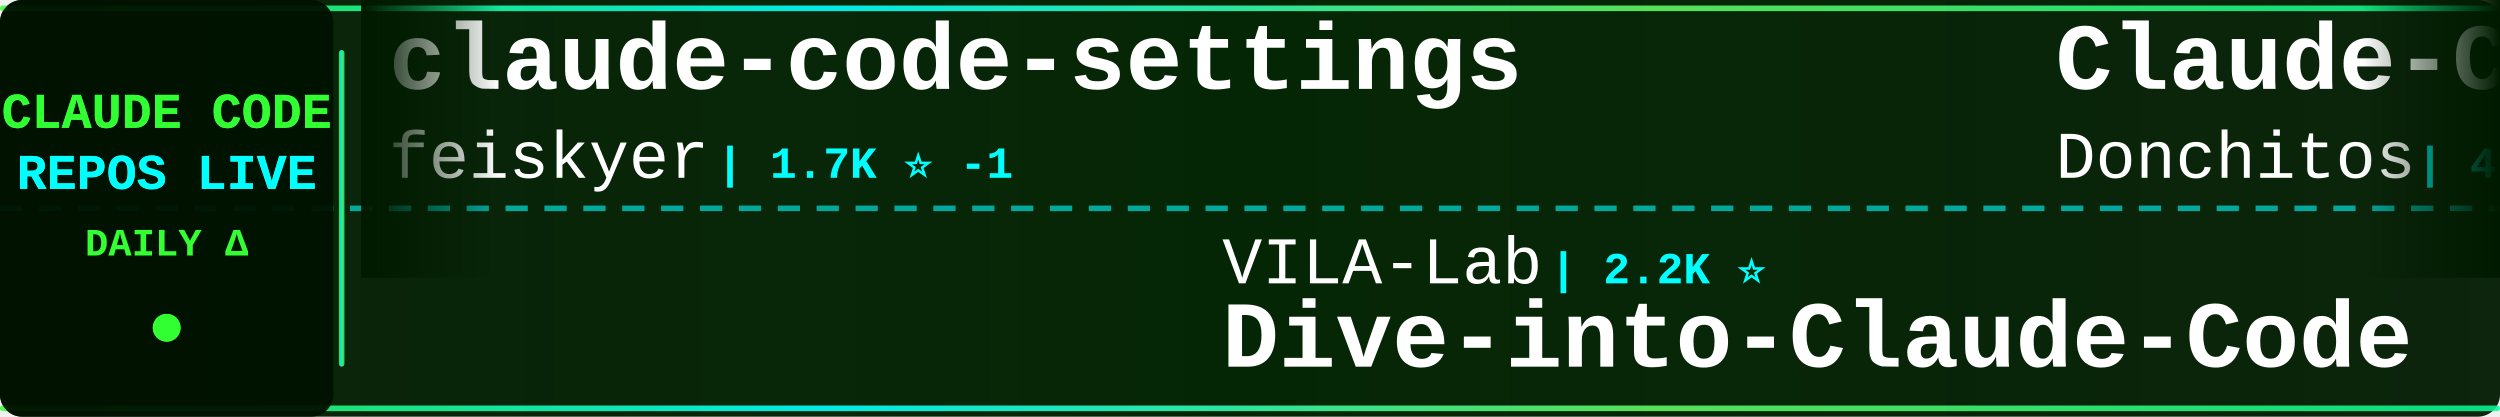
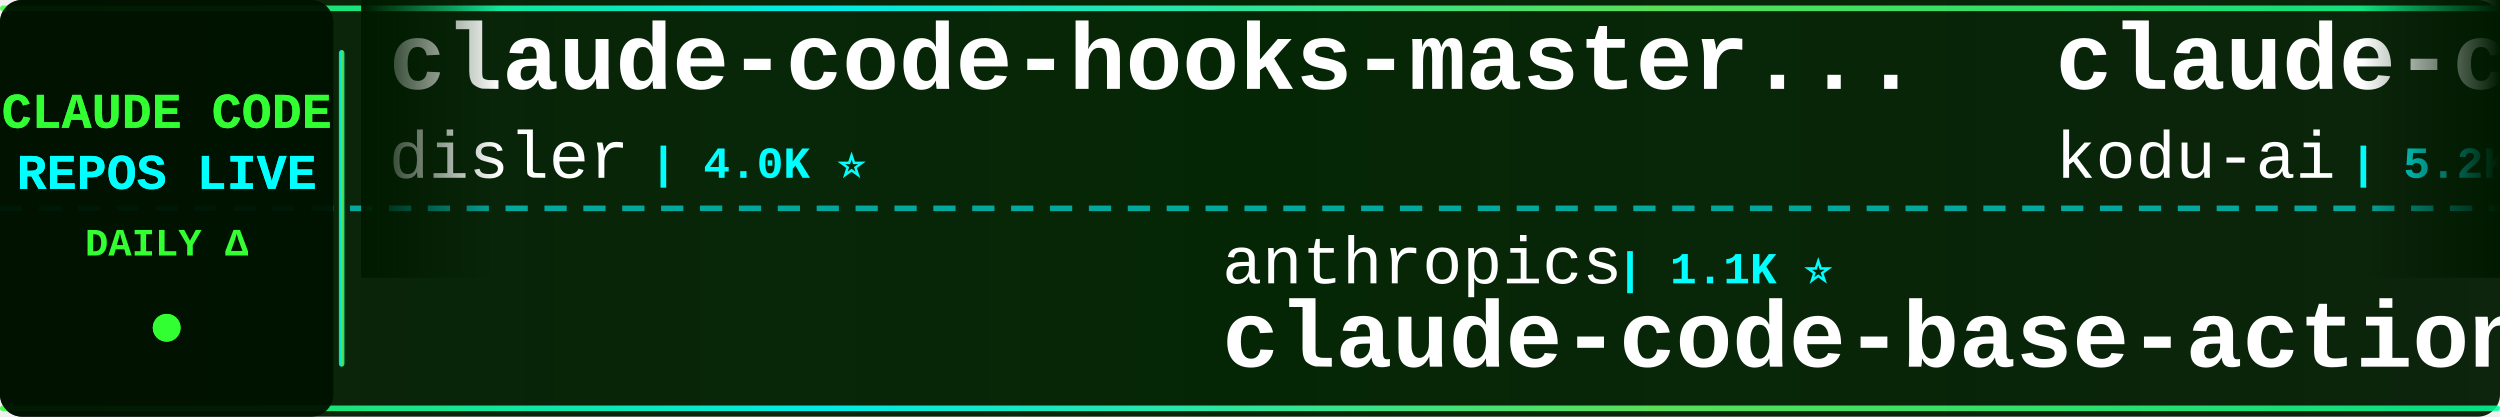
<svg xmlns="http://www.w3.org/2000/svg" width="900" height="150">
  <defs>
    <linearGradient id="tickerBg" x1="0%" y1="0%" x2="100%" y2="0%">
      <stop offset="0%" style="stop-color:#001a00;stop-opacity:0.95" />
      <stop offset="50%" style="stop-color:#002200;stop-opacity:0.98" />
      <stop offset="100%" style="stop-color:#001a00;stop-opacity:0.95" />
    </linearGradient>
    <linearGradient id="borderGrad" x1="0%" y1="0%" x2="100%" y2="0%">
      <stop offset="0%" style="stop-color:#33ff33;stop-opacity:0.85">
        <animate attributeName="stop-opacity" values="0.85;1;0.85" dur="2s" repeatCount="indefinite" />
      </stop>
      <stop offset="33%" style="stop-color:#00ffff;stop-opacity:0.9">
        <animate attributeName="stop-opacity" values="0.9;1;0.9" dur="2.2s" repeatCount="indefinite" />
      </stop>
      <stop offset="66%" style="stop-color:#66ff66;stop-opacity:0.85">
        <animate attributeName="stop-opacity" values="0.85;1;0.85" dur="1.8s" repeatCount="indefinite" />
      </stop>
      <stop offset="100%" style="stop-color:#00ff99;stop-opacity:0.85">
        <animate attributeName="stop-opacity" values="0.85;1;0.85" dur="2s" repeatCount="indefinite" />
      </stop>
    </linearGradient>
    <filter id="textGlow">
      <feGaussianBlur stdDeviation="0.1" result="coloredBlur" />
      <feMerge>
        <feMergeNode in="coloredBlur" />
        <feMergeNode in="SourceGraphic" />
      </feMerge>
    </filter>
    <filter id="metricGlow">
      <feGaussianBlur stdDeviation="0.2" result="coloredBlur" />
      <feMerge>
        <feMergeNode in="coloredBlur" />
        <feMergeNode in="SourceGraphic" />
      </feMerge>
    </filter>
    <linearGradient id="leftFade" x1="0%" y1="0%" x2="100%" y2="0%">
      <stop offset="0%" style="stop-color:#001a00;stop-opacity:1" />
      <stop offset="100%" style="stop-color:#001a00;stop-opacity:0" />
    </linearGradient>
    <linearGradient id="rightFade" x1="0%" y1="0%" x2="100%" y2="0%">
      <stop offset="0%" style="stop-color:#001a00;stop-opacity:0" />
      <stop offset="100%" style="stop-color:#001a00;stop-opacity:1" />
    </linearGradient>
  </defs>
  <rect width="900" height="150" fill="url(#tickerBg)" rx="8" />
  <rect x="0" y="2" width="900" height="2" fill="url(#borderGrad)" rx="1" />
  <rect x="0" y="146" width="900" height="2" fill="url(#borderGrad)" rx="1" />
  <line x1="0" y1="75" x2="900" y2="75" stroke="#00ffff" stroke-width="2" stroke-dasharray="8 6" opacity="0.6" />
  <rect x="0" y="0" width="120" height="150" fill="#001100" opacity="0.95" rx="8" />
  <text x="60" y="46" font-family="'Courier New', monospace" font-size="18" font-weight="bold" fill="#33ff33" text-anchor="middle" filter="url(#textGlow)">
    CLAUDE CODE
  </text>
  <text x="60" y="68" font-family="'Courier New', monospace" font-size="18" font-weight="bold" fill="#00ffff" text-anchor="middle" filter="url(#textGlow)">
    REPOS LIVE
  </text>
  <text x="60" y="92" font-family="'Courier New', monospace" font-size="14" font-weight="bold" fill="#33ff33" text-anchor="middle">
    DAILY Δ
  </text>
  <circle cx="60" cy="118" r="5" fill="#33ff33" filter="url(#metricGlow)">
    <animate attributeName="r" values="4;6;4" dur="1.5s" repeatCount="indefinite" />
    <animate attributeName="opacity" values="0.6;1;0.6" dur="1.5s" repeatCount="indefinite" />
  </circle>
  <rect x="122" y="18" width="2" height="114" fill="url(#borderGrad)" rx="1" />
  <clipPath id="tickerClip">
    <rect x="130" y="0" width="770" height="150" />
  </clipPath>
  <g clip-path="url(#tickerClip)">
    <g id="tickerItems">
      <animateTransform attributeName="transform" attributeType="XML" type="translate" from="0 0" to="-3000 0" dur="54s" repeatCount="indefinite" />
      <g transform="translate(0, 0)">
-         <text x="140" y="32" font-family="'Courier New', monospace" font-size="34" font-weight="bold" fill="#ffffff">claude-code-settings</text>
-         <text x="140" y="64" font-family="'Courier New', monospace" font-size="24" font-weight="normal" fill="#ffffff" opacity="1.0">feiskyer</text>
-         <text x="258" y="64" font-family="'Courier New', monospace" font-size="16" font-weight="bold" fill="#00ffff"> | 1.7K ⭐ -1</text>
+         <text x="140" y="32" font-family="'Courier New', monospace" font-size="34" font-weight="bold" fill="#ffffff">claude-code-hooks-master...</text>
+         <text x="140" y="64" font-family="'Courier New', monospace" font-size="24" font-weight="normal" fill="#ffffff" opacity="1.0">disler</text>
+         <text x="234" y="64" font-family="'Courier New', monospace" font-size="16" font-weight="bold" fill="#00ffff"> | 4.0K ⭐</text>
      </g>
      <g transform="translate(300, 0)">
-         <text x="140" y="102" font-family="'Courier New', monospace" font-size="24" font-weight="normal" fill="#ffffff" opacity="1.0">VILA-Lab</text>
-         <text x="258" y="102" font-family="'Courier New', monospace" font-size="16" font-weight="bold" fill="#00ffff"> | 2.2K ⭐</text>
-         <text x="140" y="132" font-family="'Courier New', monospace" font-size="34" font-weight="bold" fill="#ffffff">Dive-into-Claude-Code</text>
+         <text x="140" y="102" font-family="'Courier New', monospace" font-size="24" font-weight="normal" fill="#ffffff" opacity="1.0">anthropics</text>
+         <text x="282" y="102" font-family="'Courier New', monospace" font-size="16" font-weight="bold" fill="#00ffff"> | 1.1K ⭐</text>
+         <text x="140" y="132" font-family="'Courier New', monospace" font-size="34" font-weight="bold" fill="#ffffff">claude-code-base-action</text>
      </g>
      <g transform="translate(600, 0)">
-         <text x="140" y="32" font-family="'Courier New', monospace" font-size="34" font-weight="bold" fill="#ffffff">Claude-Code-Game-Studios</text>
-         <text x="140" y="64" font-family="'Courier New', monospace" font-size="24" font-weight="normal" fill="#ffffff" opacity="1.0">Donchitos</text>
-         <text x="270" y="64" font-family="'Courier New', monospace" font-size="16" font-weight="bold" fill="#00ffff"> | 40.3K ⭐ +36</text>
+         <text x="140" y="32" font-family="'Courier New', monospace" font-size="34" font-weight="bold" fill="#ffffff">claude-coder</text>
+         <text x="140" y="64" font-family="'Courier New', monospace" font-size="24" font-weight="normal" fill="#ffffff" opacity="1.0">kodu-ai</text>
+         <text x="246" y="64" font-family="'Courier New', monospace" font-size="16" font-weight="bold" fill="#00ffff"> | 5.2K ⭐ +1</text>
      </g>
      <g transform="translate(900, 0)">
        <text x="140" y="102" font-family="'Courier New', monospace" font-size="24" font-weight="normal" fill="#ffffff" opacity="1.0">Yuyz0112</text>
        <text x="258" y="102" font-family="'Courier New', monospace" font-size="16" font-weight="bold" fill="#00ffff"> | 2.5K ⭐</text>
        <text x="140" y="132" font-family="'Courier New', monospace" font-size="34" font-weight="bold" fill="#ffffff">claude-code-reverse</text>
      </g>
      <g transform="translate(1200, 0)">
-         <text x="140" y="32" font-family="'Courier New', monospace" font-size="34" font-weight="bold" fill="#ffffff">awesome-claude-code-plug...</text>
-         <text x="140" y="64" font-family="'Courier New', monospace" font-size="24" font-weight="normal" fill="#ffffff" opacity="1.0">ccplugins</text>
-         <text x="270" y="64" font-family="'Courier New', monospace" font-size="16" font-weight="bold" fill="#00ffff"> | 1.0K ⭐</text>
+         <text x="140" y="32" font-family="'Courier New', monospace" font-size="34" font-weight="bold" fill="#ffffff">claude-code-local</text>
+         <text x="140" y="64" font-family="'Courier New', monospace" font-size="24" font-weight="normal" fill="#ffffff" opacity="1.0">nicedreamzapp</text>
+         <text x="318" y="64" font-family="'Courier New', monospace" font-size="16" font-weight="bold" fill="#00ffff"> | 3.5K ⭐ -2</text>
      </g>
      <g transform="translate(1500, 0)">
+         <text x="140" y="102" font-family="'Courier New', monospace" font-size="24" font-weight="normal" fill="#ffffff" opacity="1.0">pedrohcgs</text>
+         <text x="270" y="102" font-family="'Courier New', monospace" font-size="16" font-weight="bold" fill="#00ffff"> | 1.7K ⭐</text>
+         <text x="140" y="132" font-family="'Courier New', monospace" font-size="34" font-weight="bold" fill="#ffffff">claude-code-my-workflow</text>
+       </g>
+       <g transform="translate(1800, 0)">
+         <text x="140" y="32" font-family="'Courier New', monospace" font-size="34" font-weight="bold" fill="#ffffff">how-claude-code-works</text>
+         <text x="140" y="64" font-family="'Courier New', monospace" font-size="24" font-weight="normal" fill="#ffffff" opacity="1.0">Windy3f3f3f3f</text>
+         <text x="318" y="64" font-family="'Courier New', monospace" font-size="16" font-weight="bold" fill="#00ffff"> | 3.8K ⭐ +1</text>
+       </g>
+       <g transform="translate(2100, 0)">
+         <text x="140" y="102" font-family="'Courier New', monospace" font-size="24" font-weight="normal" fill="#ffffff" opacity="1.0">ChrisWiles</text>
+         <text x="282" y="102" font-family="'Courier New', monospace" font-size="16" font-weight="bold" fill="#00ffff"> | 6.1K ⭐ -1</text>
+         <text x="140" y="132" font-family="'Courier New', monospace" font-size="34" font-weight="bold" fill="#ffffff">claude-code-showcase</text>
+       </g>
+       <g transform="translate(2400, 0)">
+         <text x="140" y="32" font-family="'Courier New', monospace" font-size="34" font-weight="bold" fill="#ffffff">claude-code-tudou</text>
+         <text x="140" y="64" font-family="'Courier New', monospace" font-size="24" font-weight="normal" fill="#ffffff" opacity="1.0">AICoderTudou</text>
+         <text x="306" y="64" font-family="'Courier New', monospace" font-size="16" font-weight="bold" fill="#00ffff"> | 494 ⭐</text>
+       </g>
+       <g transform="translate(2700, 0)">
+         <text x="140" y="102" font-family="'Courier New', monospace" font-size="24" font-weight="normal" fill="#ffffff" opacity="1.0">asgeirtj</text>
+         <text x="258" y="102" font-family="'Courier New', monospace" font-size="16" font-weight="bold" fill="#00ffff"> | 72.1K ⭐ +51</text>
+         <text x="140" y="132" font-family="'Courier New', monospace" font-size="34" font-weight="bold" fill="#ffffff">system_prompts_leaks</text>
+       </g>
+       <g transform="translate(3000, 0)">
+         <text x="140" y="32" font-family="'Courier New', monospace" font-size="34" font-weight="bold" fill="#ffffff">claude-code-hooks-master...</text>
+         <text x="140" y="64" font-family="'Courier New', monospace" font-size="24" font-weight="normal" fill="#ffffff" opacity="1.0">disler</text>
+         <text x="234" y="64" font-family="'Courier New', monospace" font-size="16" font-weight="bold" fill="#00ffff"> | 4.0K ⭐</text>
+       </g>
+       <g transform="translate(3300, 0)">
        <text x="140" y="102" font-family="'Courier New', monospace" font-size="24" font-weight="normal" fill="#ffffff" opacity="1.0">anthropics</text>
        <text x="282" y="102" font-family="'Courier New', monospace" font-size="16" font-weight="bold" fill="#00ffff"> | 1.1K ⭐</text>
        <text x="140" y="132" font-family="'Courier New', monospace" font-size="34" font-weight="bold" fill="#ffffff">claude-code-base-action</text>
      </g>
-       <g transform="translate(1800, 0)">
-         <text x="140" y="32" font-family="'Courier New', monospace" font-size="34" font-weight="bold" fill="#ffffff">claude-code-proxy</text>
-         <text x="140" y="64" font-family="'Courier New', monospace" font-size="24" font-weight="normal" fill="#ffffff" opacity="1.0">fuergaosi233</text>
-         <text x="306" y="64" font-family="'Courier New', monospace" font-size="16" font-weight="bold" fill="#00ffff"> | 2.8K ⭐</text>
-       </g>
-       <g transform="translate(2100, 0)">
-         <text x="140" y="102" font-family="'Courier New', monospace" font-size="24" font-weight="normal" fill="#ffffff" opacity="1.0">ponponon</text>
-         <text x="258" y="102" font-family="'Courier New', monospace" font-size="16" font-weight="bold" fill="#00ffff"> | 2.3K ⭐</text>
-         <text x="140" y="132" font-family="'Courier New', monospace" font-size="34" font-weight="bold" fill="#ffffff">claude_code_src</text>
-       </g>
-       <g transform="translate(2400, 0)">
-         <text x="140" y="32" font-family="'Courier New', monospace" font-size="34" font-weight="bold" fill="#ffffff">claude-code-guide</text>
-         <text x="140" y="64" font-family="'Courier New', monospace" font-size="24" font-weight="normal" fill="#ffffff" opacity="1.0">Cranot</text>
-         <text x="234" y="64" font-family="'Courier New', monospace" font-size="16" font-weight="bold" fill="#00ffff"> | 2.9K ⭐</text>
-       </g>
-       <g transform="translate(2700, 0)">
-         <text x="140" y="102" font-family="'Courier New', monospace" font-size="24" font-weight="normal" fill="#ffffff" opacity="1.0">sugyan</text>
-         <text x="234" y="102" font-family="'Courier New', monospace" font-size="16" font-weight="bold" fill="#00ffff"> | 1.1K ⭐</text>
-         <text x="140" y="132" font-family="'Courier New', monospace" font-size="34" font-weight="bold" fill="#ffffff">claude-code-webui</text>
-       </g>
-       <g transform="translate(3000, 0)">
-         <text x="140" y="32" font-family="'Courier New', monospace" font-size="34" font-weight="bold" fill="#ffffff">claude-code-settings</text>
-         <text x="140" y="64" font-family="'Courier New', monospace" font-size="24" font-weight="normal" fill="#ffffff" opacity="1.0">feiskyer</text>
-         <text x="258" y="64" font-family="'Courier New', monospace" font-size="16" font-weight="bold" fill="#00ffff"> | 1.7K ⭐ -1</text>
-       </g>
-       <g transform="translate(3300, 0)">
-         <text x="140" y="102" font-family="'Courier New', monospace" font-size="24" font-weight="normal" fill="#ffffff" opacity="1.0">VILA-Lab</text>
-         <text x="258" y="102" font-family="'Courier New', monospace" font-size="16" font-weight="bold" fill="#00ffff"> | 2.2K ⭐</text>
-         <text x="140" y="132" font-family="'Courier New', monospace" font-size="34" font-weight="bold" fill="#ffffff">Dive-into-Claude-Code</text>
-       </g>
      <g transform="translate(3600, 0)">
-         <text x="140" y="32" font-family="'Courier New', monospace" font-size="34" font-weight="bold" fill="#ffffff">Claude-Code-Game-Studios</text>
-         <text x="140" y="64" font-family="'Courier New', monospace" font-size="24" font-weight="normal" fill="#ffffff" opacity="1.0">Donchitos</text>
-         <text x="270" y="64" font-family="'Courier New', monospace" font-size="16" font-weight="bold" fill="#00ffff"> | 40.3K ⭐ +36</text>
+         <text x="140" y="32" font-family="'Courier New', monospace" font-size="34" font-weight="bold" fill="#ffffff">claude-coder</text>
+         <text x="140" y="64" font-family="'Courier New', monospace" font-size="24" font-weight="normal" fill="#ffffff" opacity="1.0">kodu-ai</text>
+         <text x="246" y="64" font-family="'Courier New', monospace" font-size="16" font-weight="bold" fill="#00ffff"> | 5.2K ⭐ +1</text>
      </g>
      <g transform="translate(3900, 0)">
        <text x="140" y="102" font-family="'Courier New', monospace" font-size="24" font-weight="normal" fill="#ffffff" opacity="1.0">Yuyz0112</text>
        <text x="258" y="102" font-family="'Courier New', monospace" font-size="16" font-weight="bold" fill="#00ffff"> | 2.5K ⭐</text>
        <text x="140" y="132" font-family="'Courier New', monospace" font-size="34" font-weight="bold" fill="#ffffff">claude-code-reverse</text>
      </g>
    </g>
  </g>
  <rect x="130" y="0" width="50" height="100" fill="url(#leftFade)" />
  <rect x="850" y="0" width="50" height="100" fill="url(#rightFade)" />
</svg>
